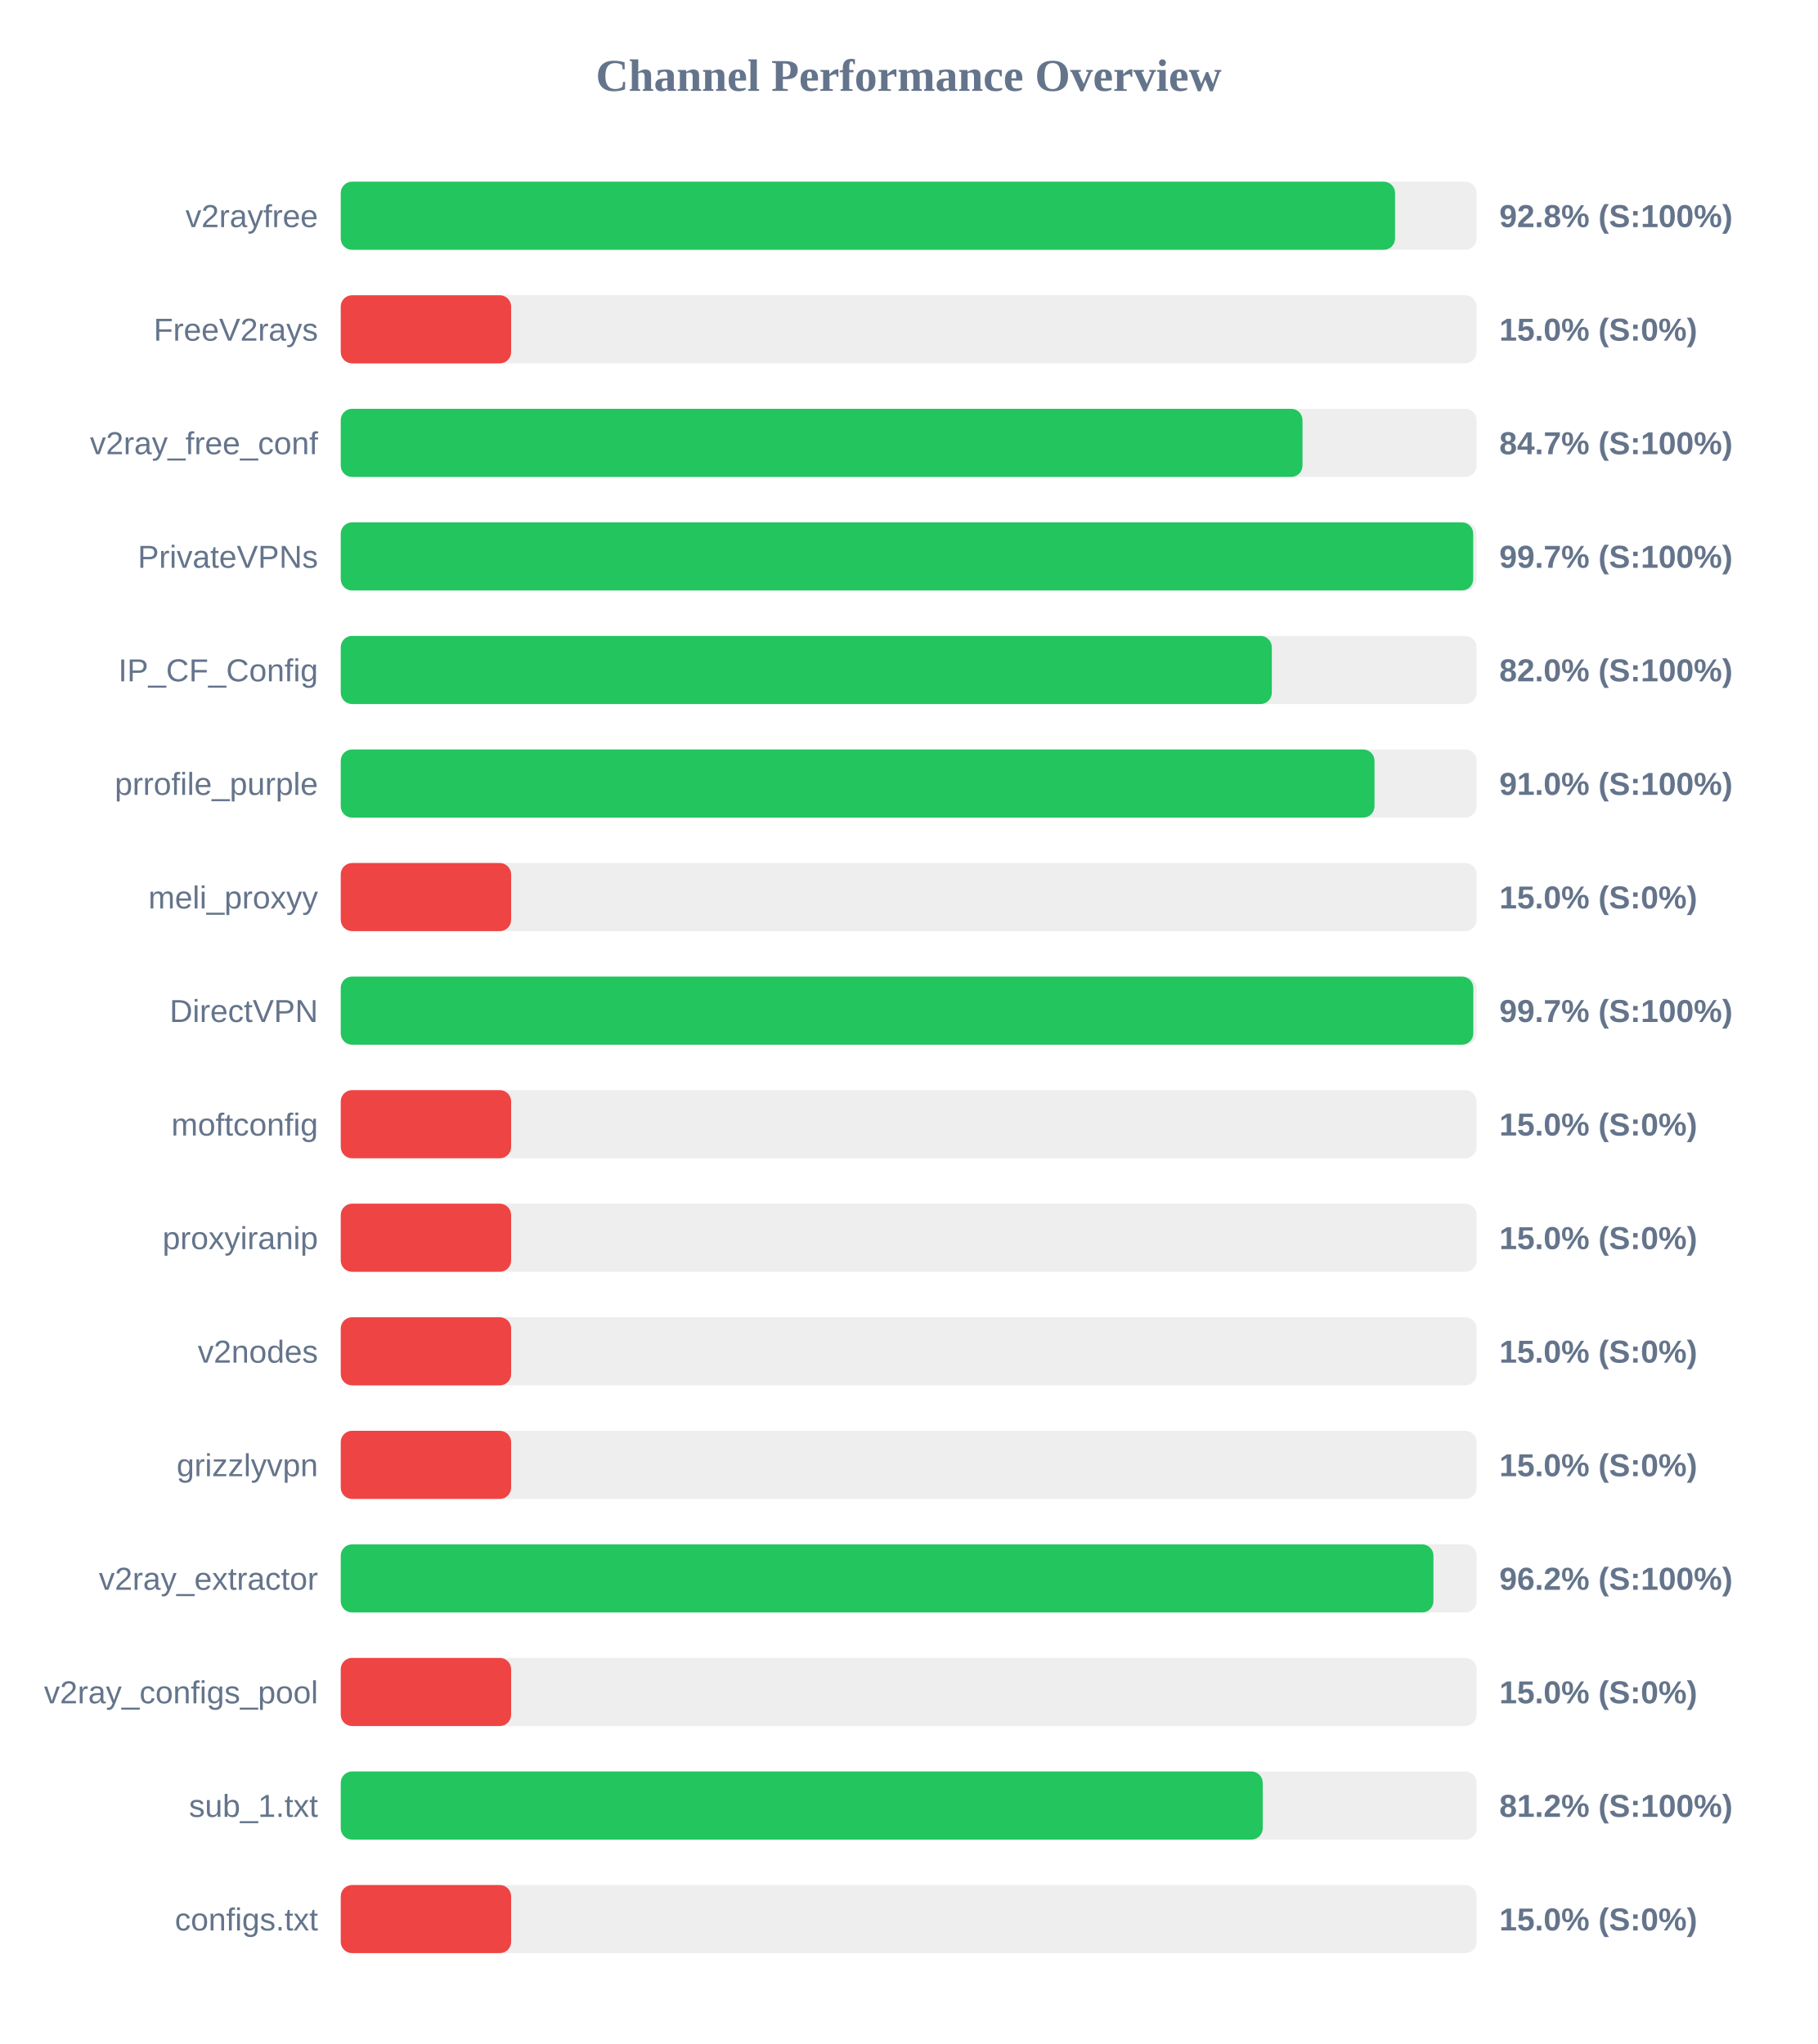
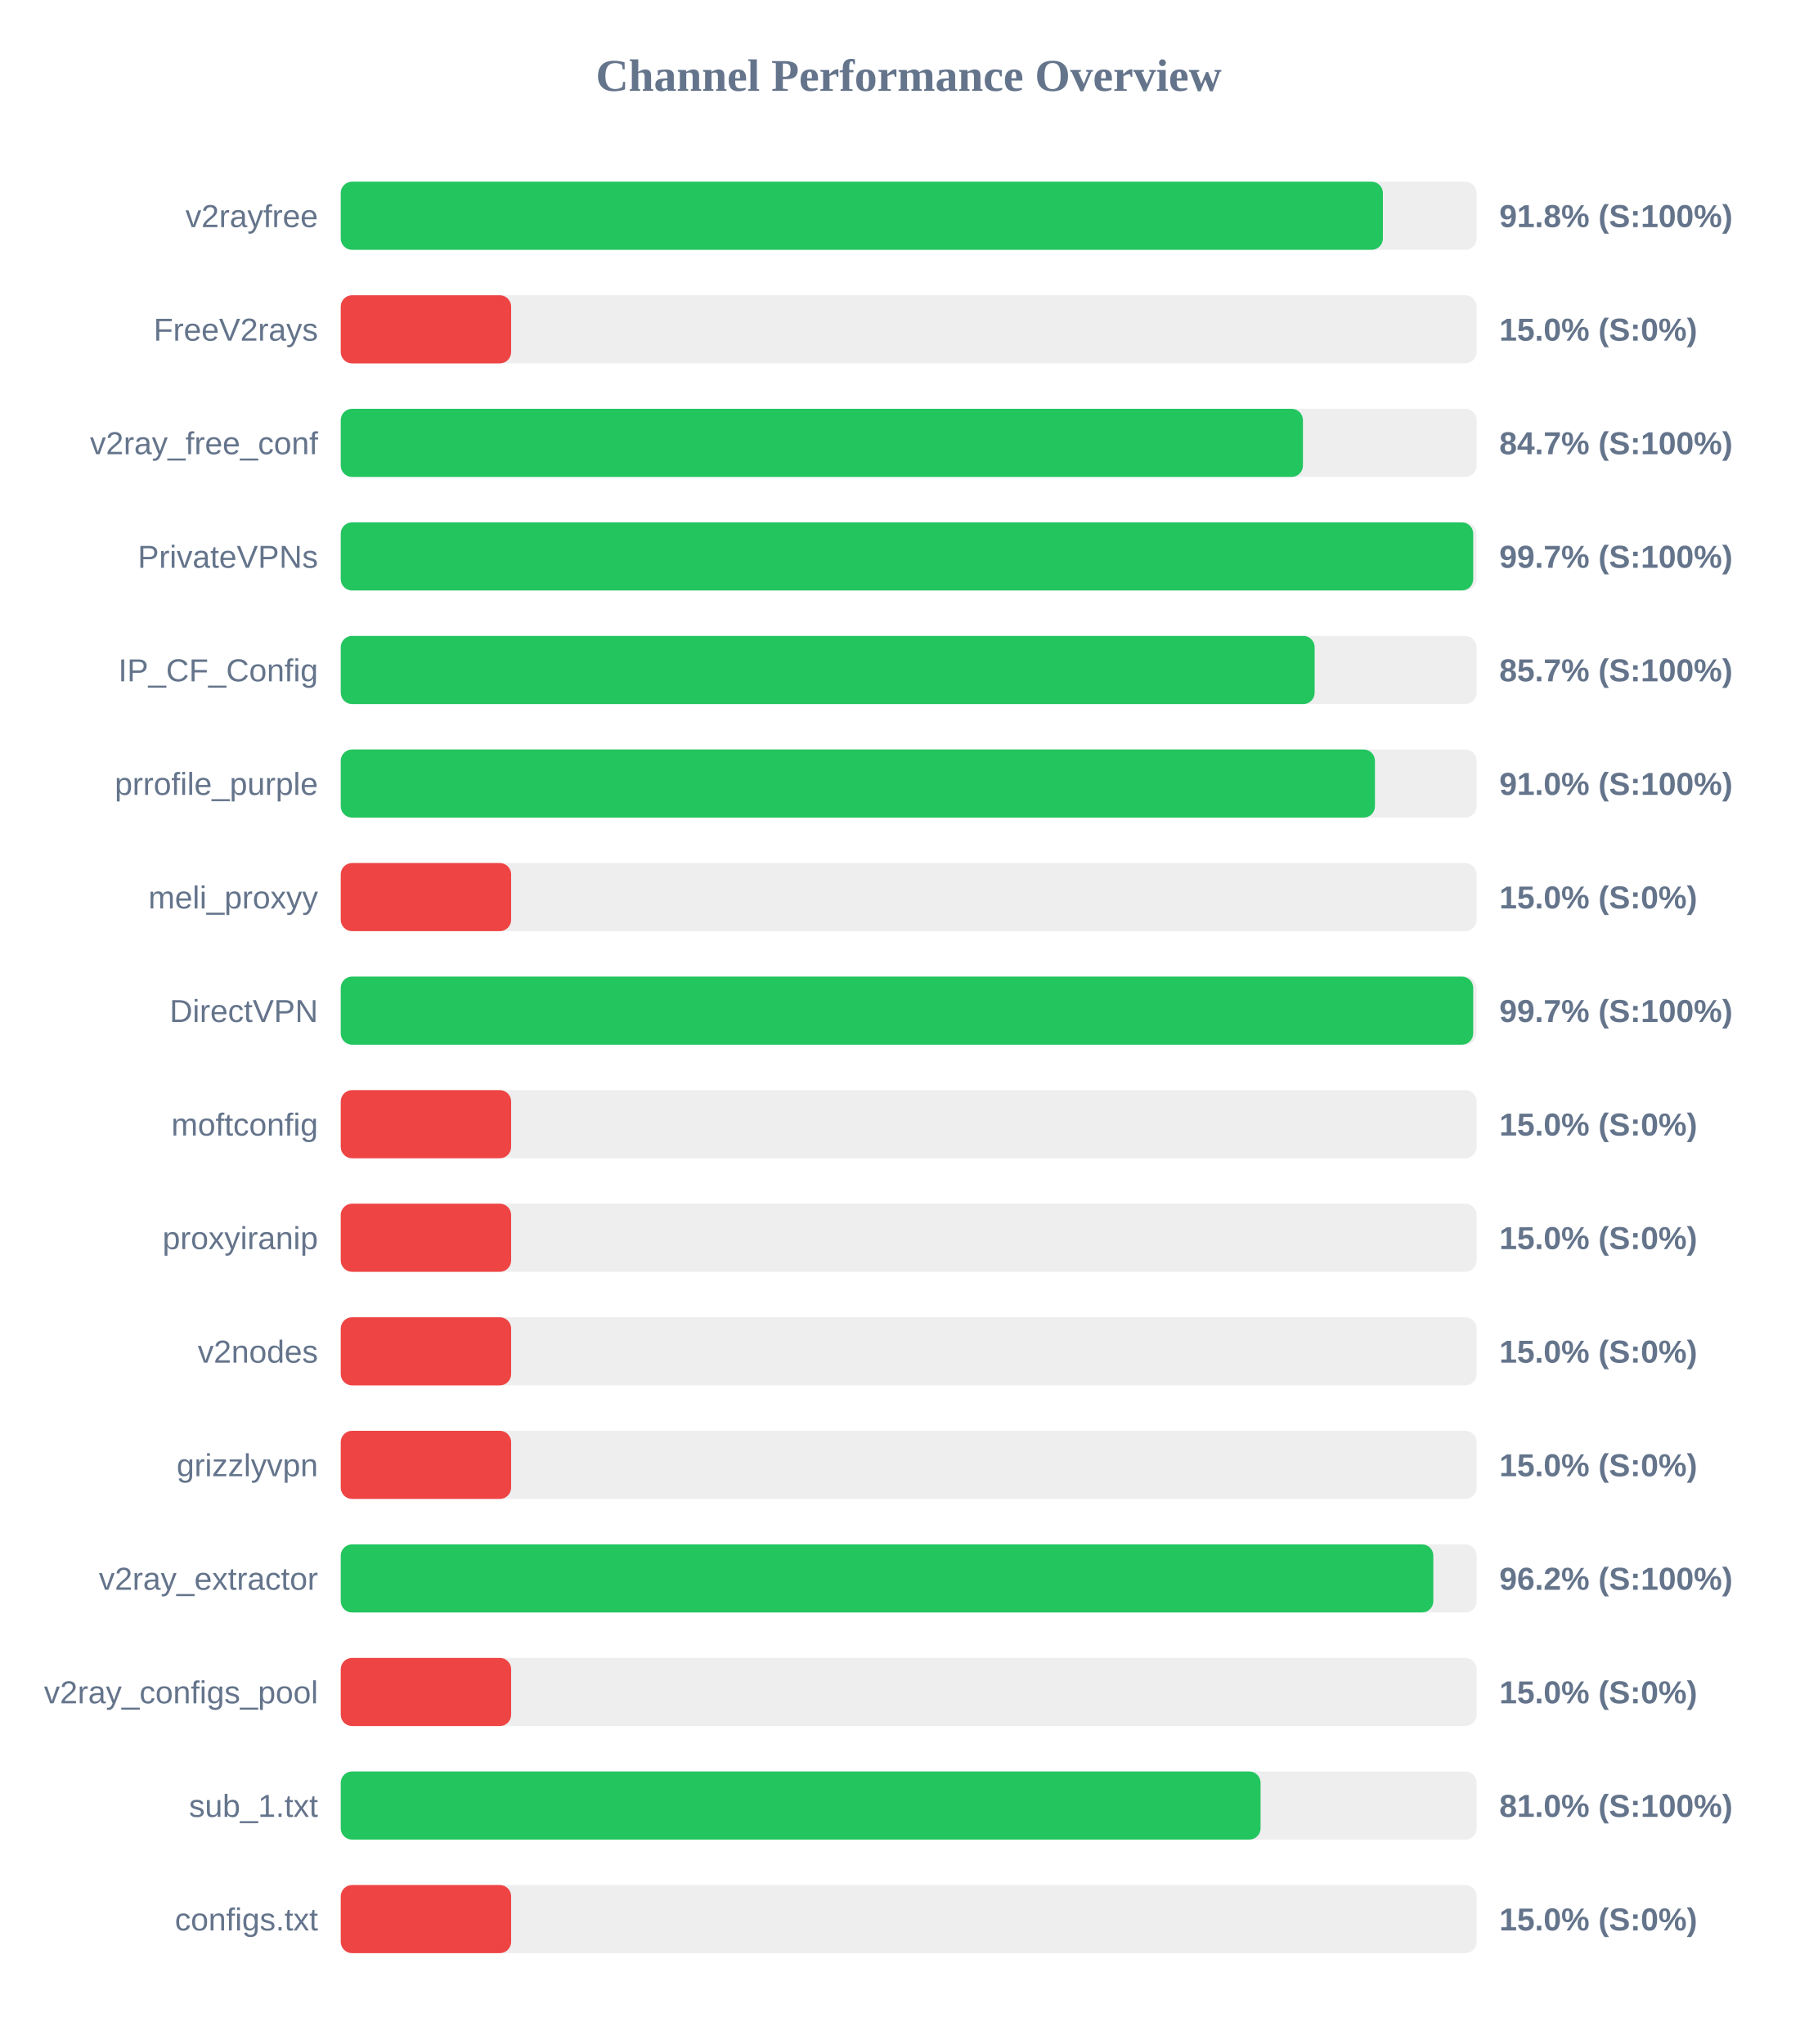
<svg xmlns="http://www.w3.org/2000/svg" width="800" height="900" version="1.1">
  <style>
        .row { font: 14px Arial; fill: #64748b; }
        .score { font: bold 14px Arial; fill: #64748b; }
    </style>
  <text x="400" y="40" text-anchor="middle" font-size="20px" font-weight="bold" fill="#64748b">Channel Performance Overview</text>
  <rect x="150" y="80" width="500" height="30" fill="#eee" rx="5" />
-   <rect x="150" y="80" width="464.1" height="30" fill="#22c55e" rx="5" />
+   <rect x="150" y="80" width="458.75" height="30" fill="#22c55e" rx="5" />
  <text x="140" y="100" text-anchor="end" class="row">v2rayfree</text>
-   <text x="660" y="100" text-anchor="start" class="score">92.8% (S:100%)</text>
+   <text x="660" y="100" text-anchor="start" class="score">91.8% (S:100%)</text>
  <rect x="150" y="130" width="500" height="30" fill="#eee" rx="5" />
  <rect x="150" y="130" width="75.0" height="30" fill="#ef4444" rx="5" />
  <text x="140" y="150" text-anchor="end" class="row">FreeV2rays</text>
  <text x="660" y="150" text-anchor="start" class="score">15.0% (S:0%)</text>
  <rect x="150" y="180" width="500" height="30" fill="#eee" rx="5" />
-   <rect x="150" y="180" width="423.35" height="30" fill="#22c55e" rx="5" />
+   <rect x="150" y="180" width="423.55" height="30" fill="#22c55e" rx="5" />
  <text x="140" y="200" text-anchor="end" class="row">v2ray_free_conf</text>
  <text x="660" y="200" text-anchor="start" class="score">84.7% (S:100%)</text>
  <rect x="150" y="230" width="500" height="30" fill="#eee" rx="5" />
  <rect x="150" y="230" width="498.5" height="30" fill="#22c55e" rx="5" />
  <text x="140" y="250" text-anchor="end" class="row">PrivateVPNs</text>
  <text x="660" y="250" text-anchor="start" class="score">99.7% (S:100%)</text>
  <rect x="150" y="280" width="500" height="30" fill="#eee" rx="5" />
-   <rect x="150" y="280" width="409.85" height="30" fill="#22c55e" rx="5" />
+   <rect x="150" y="280" width="428.7" height="30" fill="#22c55e" rx="5" />
  <text x="140" y="300" text-anchor="end" class="row">IP_CF_Config</text>
-   <text x="660" y="300" text-anchor="start" class="score">82.0% (S:100%)</text>
+   <text x="660" y="300" text-anchor="start" class="score">85.7% (S:100%)</text>
  <rect x="150" y="330" width="500" height="30" fill="#eee" rx="5" />
-   <rect x="150" y="330" width="455.05" height="30" fill="#22c55e" rx="5" />
+   <rect x="150" y="330" width="455.25" height="30" fill="#22c55e" rx="5" />
  <text x="140" y="350" text-anchor="end" class="row">prrofile_purple</text>
  <text x="660" y="350" text-anchor="start" class="score">91.0% (S:100%)</text>
  <rect x="150" y="380" width="500" height="30" fill="#eee" rx="5" />
  <rect x="150" y="380" width="75.0" height="30" fill="#ef4444" rx="5" />
  <text x="140" y="400" text-anchor="end" class="row">meli_proxyy</text>
  <text x="660" y="400" text-anchor="start" class="score">15.0% (S:0%)</text>
  <rect x="150" y="430" width="500" height="30" fill="#eee" rx="5" />
-   <rect x="150" y="430" width="498.55" height="30" fill="#22c55e" rx="5" />
+   <rect x="150" y="430" width="498.5" height="30" fill="#22c55e" rx="5" />
  <text x="140" y="450" text-anchor="end" class="row">DirectVPN</text>
  <text x="660" y="450" text-anchor="start" class="score">99.7% (S:100%)</text>
  <rect x="150" y="480" width="500" height="30" fill="#eee" rx="5" />
  <rect x="150" y="480" width="75.0" height="30" fill="#ef4444" rx="5" />
  <text x="140" y="500" text-anchor="end" class="row">moftconfig</text>
  <text x="660" y="500" text-anchor="start" class="score">15.0% (S:0%)</text>
  <rect x="150" y="530" width="500" height="30" fill="#eee" rx="5" />
  <rect x="150" y="530" width="75.0" height="30" fill="#ef4444" rx="5" />
  <text x="140" y="550" text-anchor="end" class="row">proxyiranip</text>
  <text x="660" y="550" text-anchor="start" class="score">15.0% (S:0%)</text>
  <rect x="150" y="580" width="500" height="30" fill="#eee" rx="5" />
  <rect x="150" y="580" width="75.0" height="30" fill="#ef4444" rx="5" />
  <text x="140" y="600" text-anchor="end" class="row">v2nodes</text>
  <text x="660" y="600" text-anchor="start" class="score">15.0% (S:0%)</text>
  <rect x="150" y="630" width="500" height="30" fill="#eee" rx="5" />
  <rect x="150" y="630" width="75.0" height="30" fill="#ef4444" rx="5" />
  <text x="140" y="650" text-anchor="end" class="row">grizzlyvpn</text>
  <text x="660" y="650" text-anchor="start" class="score">15.0% (S:0%)</text>
  <rect x="150" y="680" width="500" height="30" fill="#eee" rx="5" />
-   <rect x="150" y="680" width="481.0" height="30" fill="#22c55e" rx="5" />
+   <rect x="150" y="680" width="480.95" height="30" fill="#22c55e" rx="5" />
  <text x="140" y="700" text-anchor="end" class="row">v2ray_extractor</text>
  <text x="660" y="700" text-anchor="start" class="score">96.2% (S:100%)</text>
  <rect x="150" y="730" width="500" height="30" fill="#eee" rx="5" />
  <rect x="150" y="730" width="75.0" height="30" fill="#ef4444" rx="5" />
  <text x="140" y="750" text-anchor="end" class="row">v2ray_configs_pool</text>
  <text x="660" y="750" text-anchor="start" class="score">15.0% (S:0%)</text>
  <rect x="150" y="780" width="500" height="30" fill="#eee" rx="5" />
-   <rect x="150" y="780" width="405.85" height="30" fill="#22c55e" rx="5" />
+   <rect x="150" y="780" width="404.9" height="30" fill="#22c55e" rx="5" />
  <text x="140" y="800" text-anchor="end" class="row">sub_1.txt</text>
-   <text x="660" y="800" text-anchor="start" class="score">81.2% (S:100%)</text>
+   <text x="660" y="800" text-anchor="start" class="score">81.0% (S:100%)</text>
  <rect x="150" y="830" width="500" height="30" fill="#eee" rx="5" />
  <rect x="150" y="830" width="75.0" height="30" fill="#ef4444" rx="5" />
  <text x="140" y="850" text-anchor="end" class="row">configs.txt</text>
  <text x="660" y="850" text-anchor="start" class="score">15.0% (S:0%)</text>
</svg>
